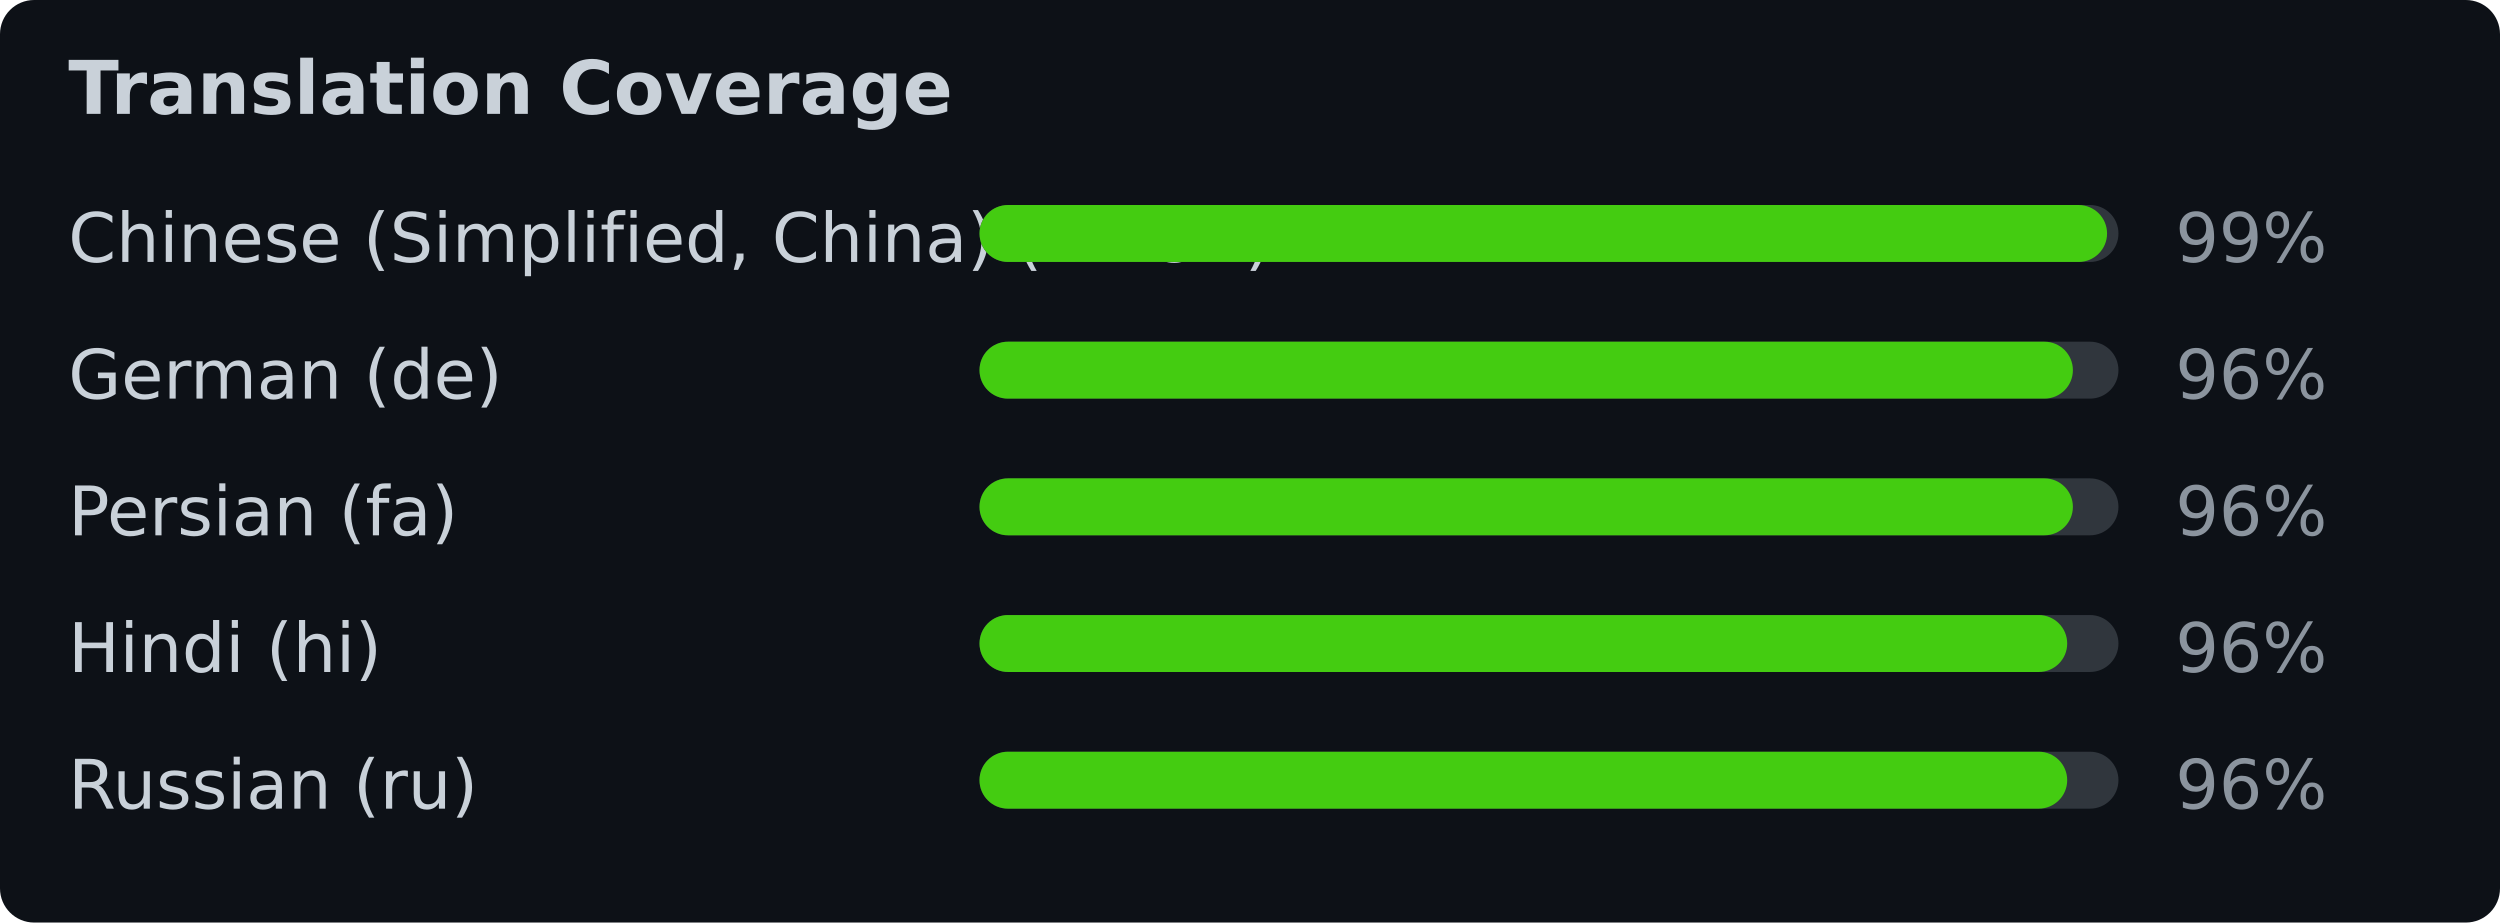
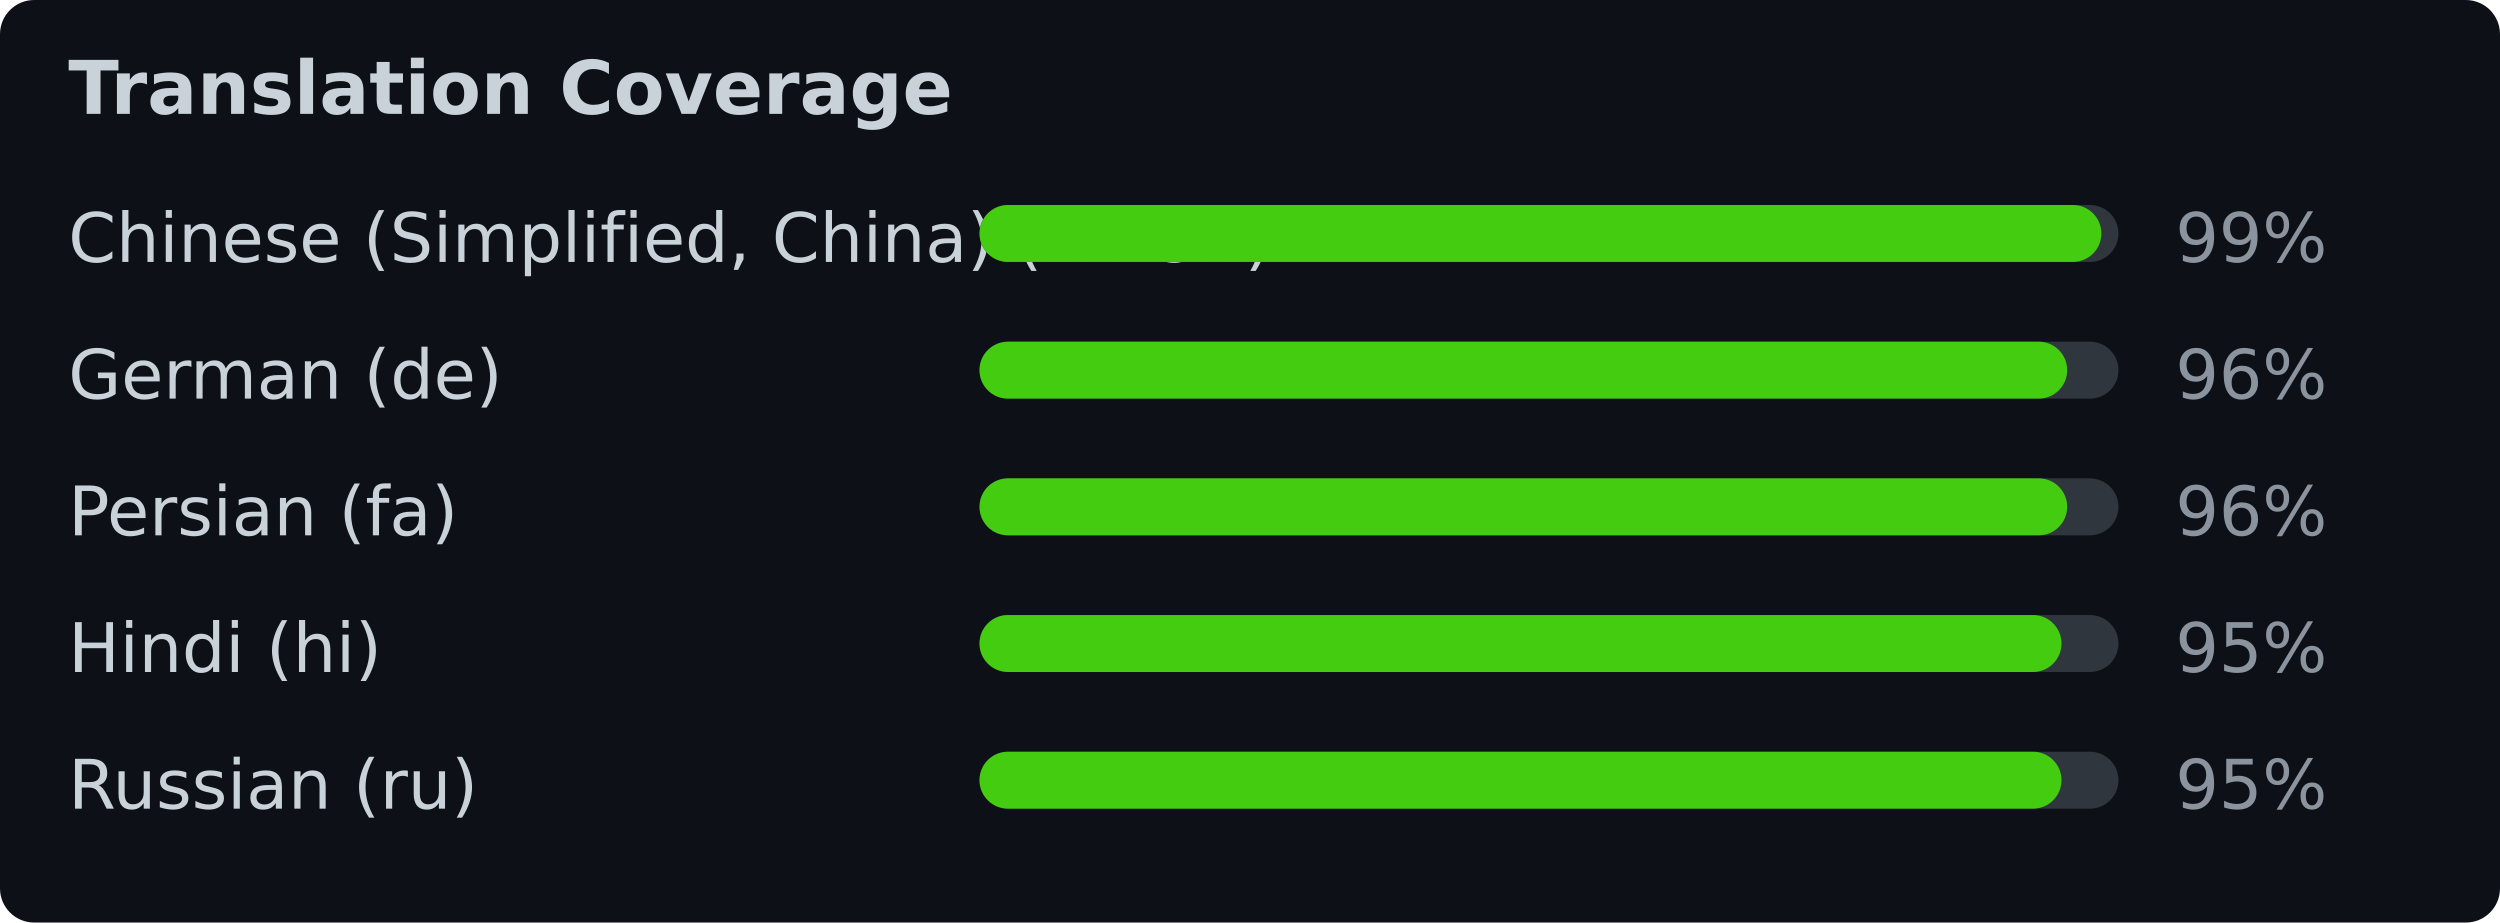
<svg xmlns="http://www.w3.org/2000/svg" width="439" height="162" viewBox="0 0 439 162" font-family="Verdana,Geneva,DejaVu Sans,sans-serif">
  <rect width="439" height="162" fill="#0d1117" rx="6" />
  <text x="12" y="20" fill="#c9d1d9" font-size="13" font-weight="bold">Translation Coverage</text>
  <text x="12" y="46" fill="#c9d1d9" font-size="12">Chinese (Simplified, China) (zh-CN)</text>
  <rect x="172" y="36" width="200" height="10" rx="5" fill="#30363d" />
-   <rect x="172" y="36" width="198" height="10" rx="5" fill="#4c1" />
+   <rect x="172" y="36" width="197" height="10" rx="5" fill="#4c1" />
  <text x="382" y="46" fill="#8b949e" font-size="12">99%</text>
  <text x="12" y="70" fill="#c9d1d9" font-size="12">German (de)</text>
  <rect x="172" y="60" width="200" height="10" rx="5" fill="#30363d" />
-   <rect x="172" y="60" width="192" height="10" rx="5" fill="#4c1" />
+   <rect x="172" y="60" width="191" height="10" rx="5" fill="#4c1" />
  <text x="382" y="70" fill="#8b949e" font-size="12">96%</text>
  <text x="12" y="94" fill="#c9d1d9" font-size="12">Persian (fa)</text>
  <rect x="172" y="84" width="200" height="10" rx="5" fill="#30363d" />
-   <rect x="172" y="84" width="192" height="10" rx="5" fill="#4c1" />
+   <rect x="172" y="84" width="191" height="10" rx="5" fill="#4c1" />
  <text x="382" y="94" fill="#8b949e" font-size="12">96%</text>
  <text x="12" y="118" fill="#c9d1d9" font-size="12">Hindi (hi)</text>
  <rect x="172" y="108" width="200" height="10" rx="5" fill="#30363d" />
-   <rect x="172" y="108" width="191" height="10" rx="5" fill="#4c1" />
-   <text x="382" y="118" fill="#8b949e" font-size="12">96%</text>
+   <rect x="172" y="108" width="190" height="10" rx="5" fill="#4c1" />
+   <text x="382" y="118" fill="#8b949e" font-size="12">95%</text>
  <text x="12" y="142" fill="#c9d1d9" font-size="12">Russian (ru)</text>
  <rect x="172" y="132" width="200" height="10" rx="5" fill="#30363d" />
-   <rect x="172" y="132" width="191" height="10" rx="5" fill="#4c1" />
-   <text x="382" y="142" fill="#8b949e" font-size="12">96%</text>
+   <rect x="172" y="132" width="190" height="10" rx="5" fill="#4c1" />
+   <text x="382" y="142" fill="#8b949e" font-size="12">95%</text>
</svg>
